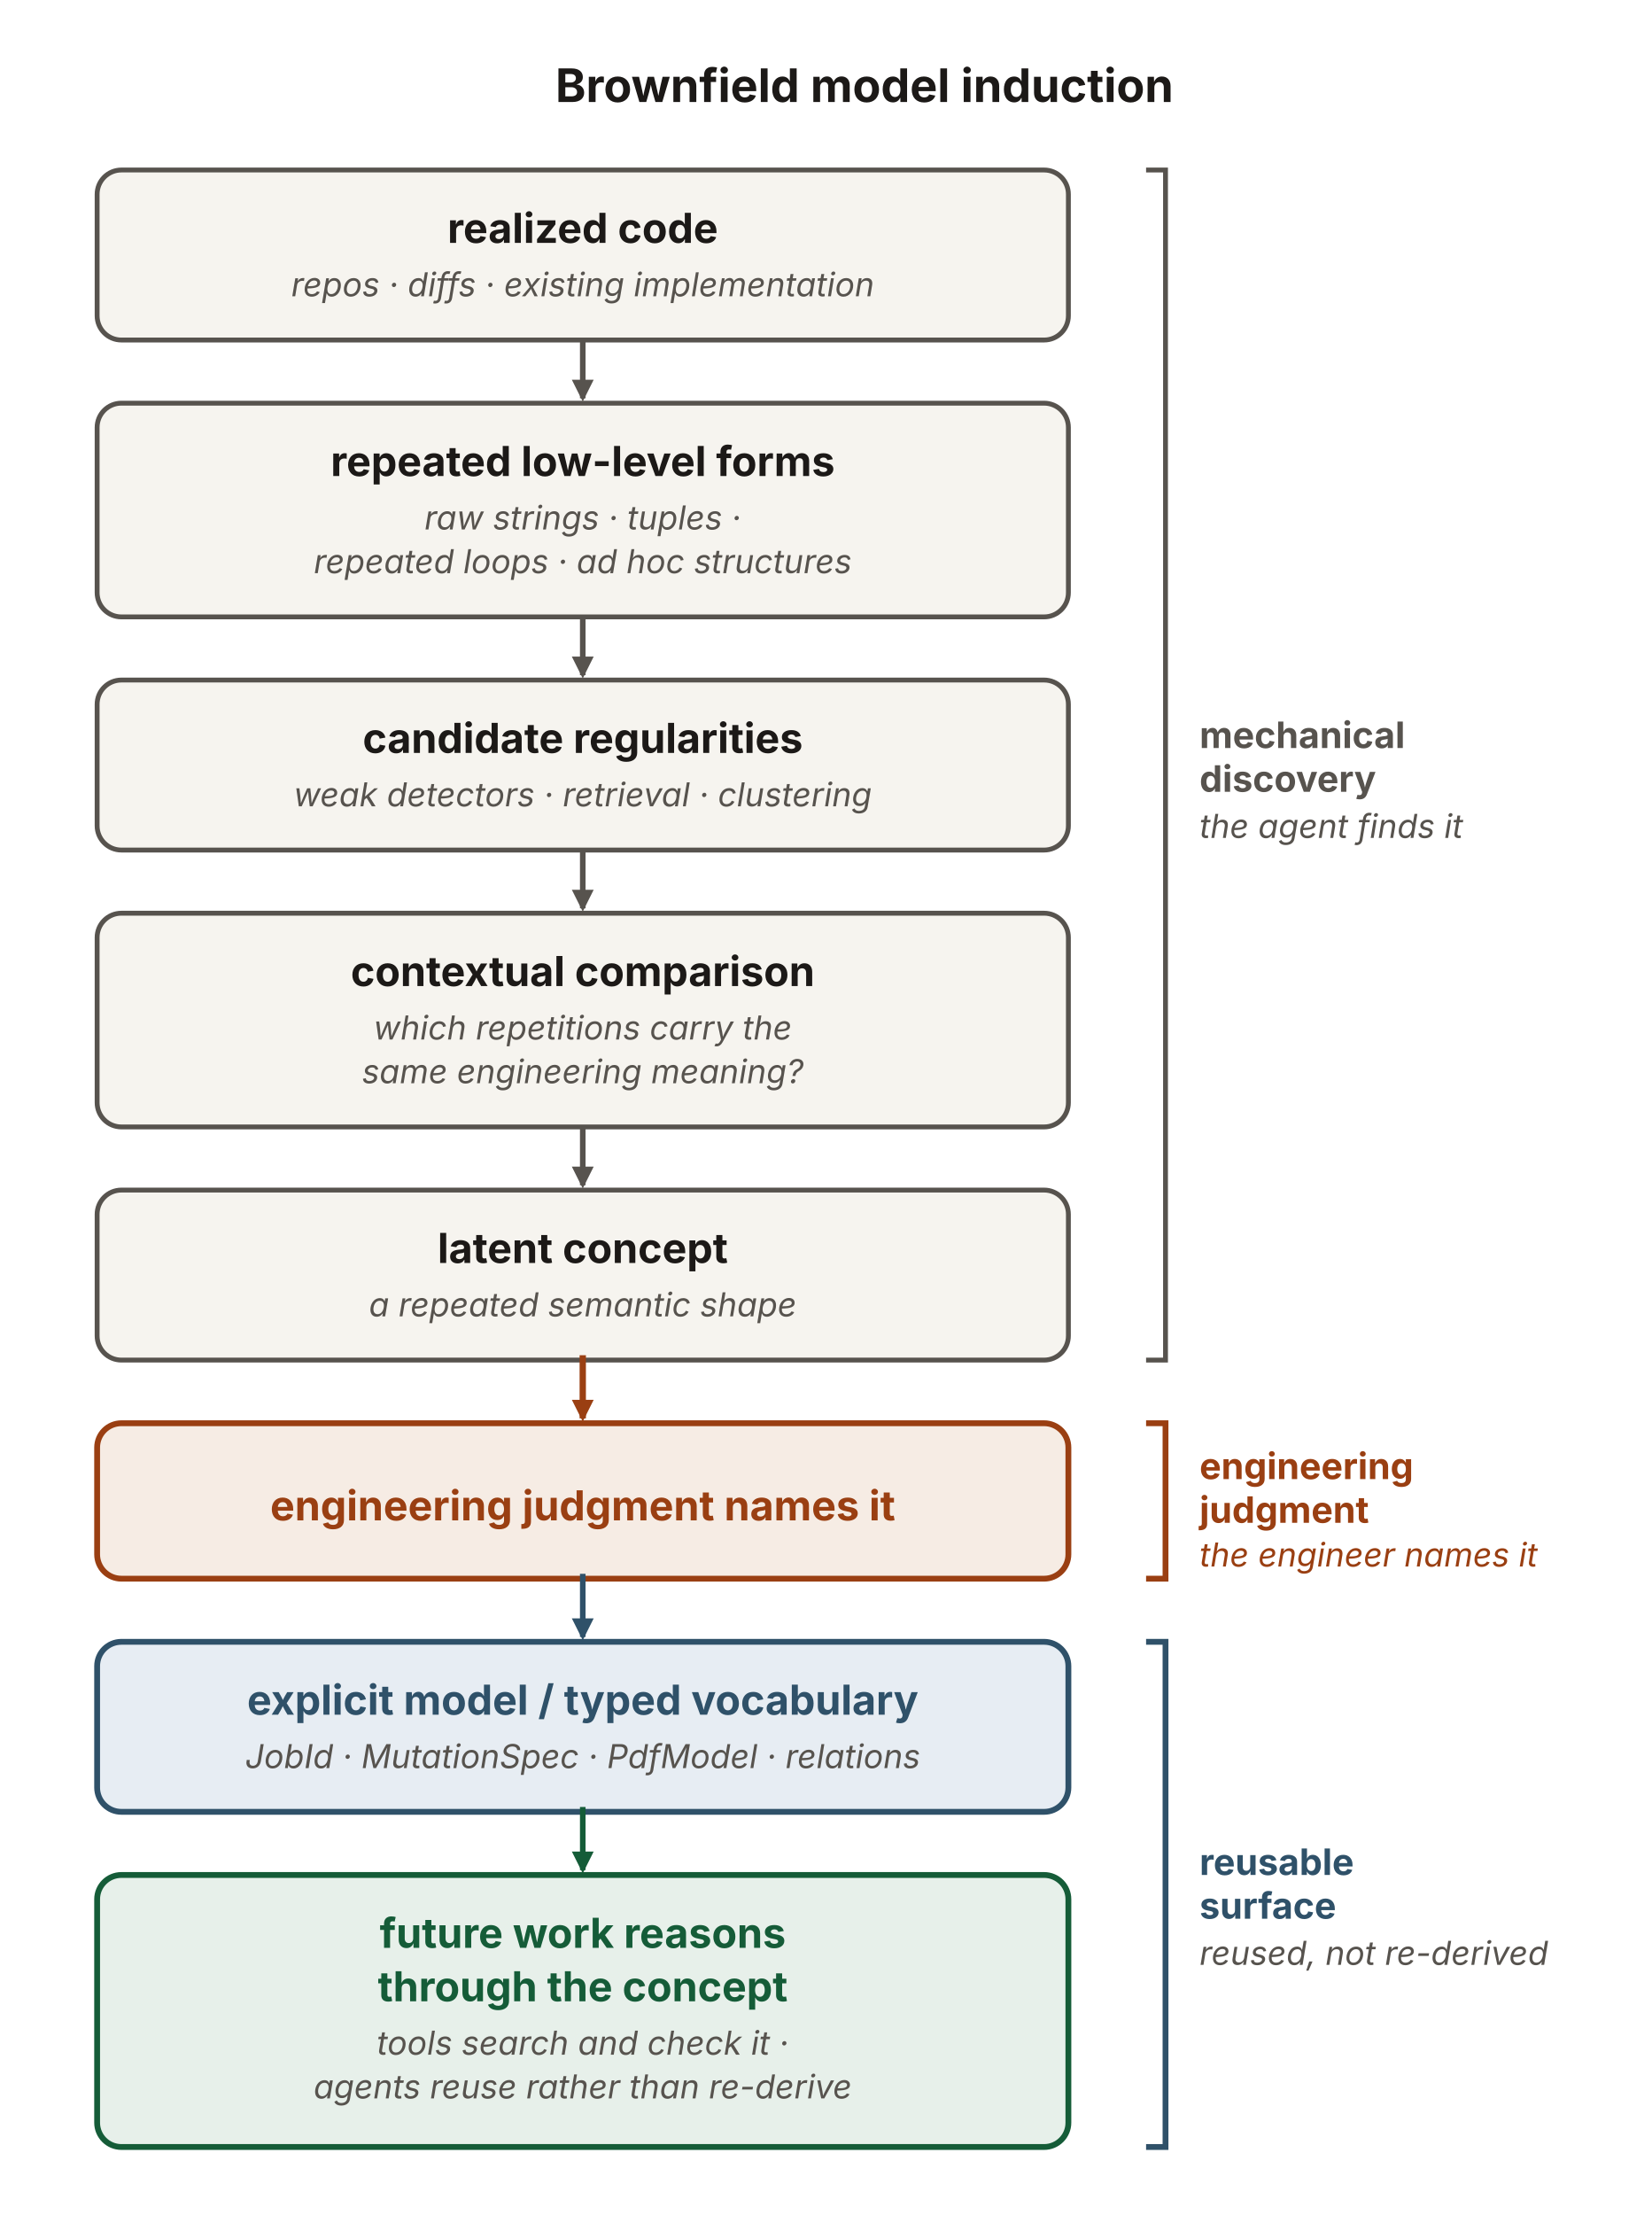
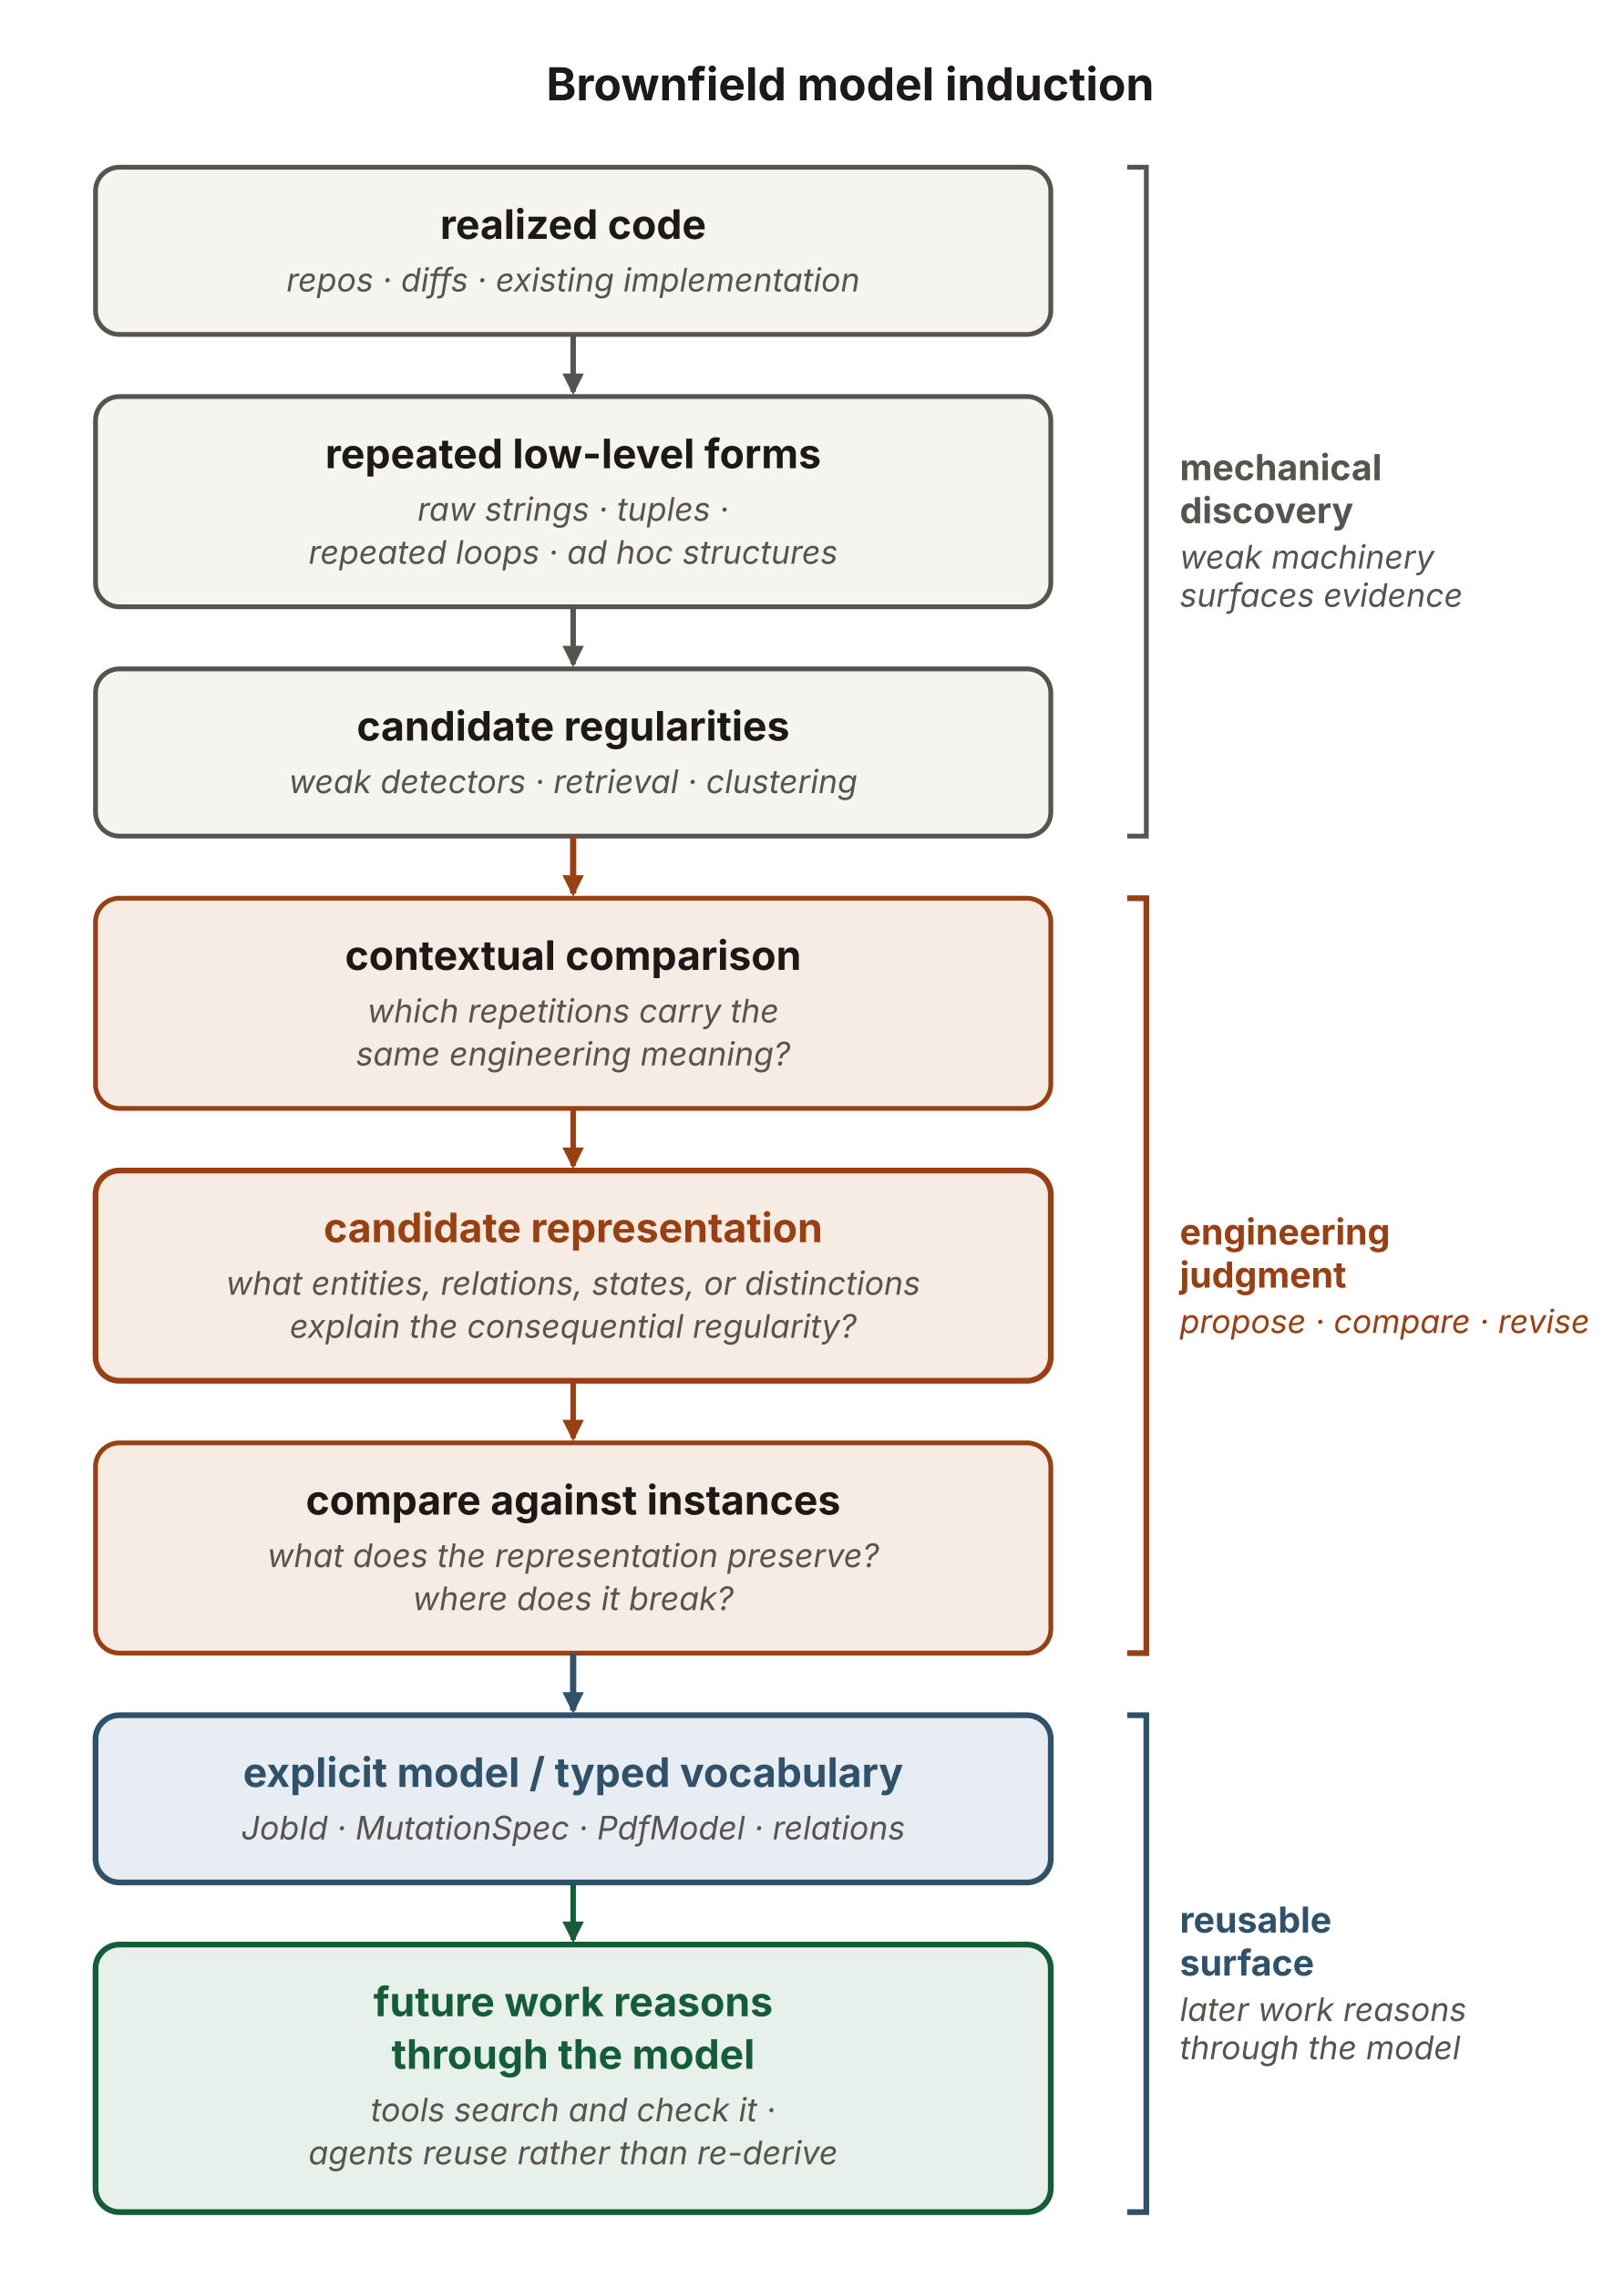
- <svg xmlns="http://www.w3.org/2000/svg" viewBox="0 0 680 912" width="680" height="912" role="img" aria-labelledby="rmbTitle rmbDesc" font-family="'Source Sans 3', -apple-system, 'Segoe UI', sans-serif">
+ <svg xmlns="http://www.w3.org/2000/svg" viewBox="0 0 680 954" width="680" height="954" role="img" aria-labelledby="rmbTitle rmbDesc" font-family="'Source Sans 3', -apple-system, 'Segoe UI', sans-serif">
  <defs>
    <marker id="rmb-k" viewBox="0 0 10 10" refX="8.5" refY="5" markerWidth="9" markerHeight="9" orient="auto" markerUnits="userSpaceOnUse">
      <path d="M0 0 L10 5 L0 10 z" fill="#57534e" />
    </marker>
    <marker id="rmb-r" viewBox="0 0 10 10" refX="8.5" refY="5" markerWidth="9" markerHeight="9" orient="auto" markerUnits="userSpaceOnUse">
      <path d="M0 0 L10 5 L0 10 z" fill="#9a3f12" />
    </marker>
    <marker id="rmb-b" viewBox="0 0 10 10" refX="8.5" refY="5" markerWidth="9" markerHeight="9" orient="auto" markerUnits="userSpaceOnUse">
      <path d="M0 0 L10 5 L0 10 z" fill="#2f5169" />
    </marker>
    <marker id="rmb-g" viewBox="0 0 10 10" refX="8.5" refY="5" markerWidth="9" markerHeight="9" orient="auto" markerUnits="userSpaceOnUse">
      <path d="M0 0 L10 5 L0 10 z" fill="#155c38" />
    </marker>
  </defs>
  <text x="356" y="42" text-anchor="middle" font-size="19" font-weight="700" fill="#1c1917">Brownfield model induction</text>
  <rect id="n1" x="40" y="70" width="400" height="70" rx="10" fill="#f6f4ef" stroke="#57534e" stroke-width="2.0" />
  <text x="240" y="100" text-anchor="middle" font-size="17" font-weight="700" fill="#1c1917">realized code</text>
  <text x="240" y="122" text-anchor="middle" font-size="13.6" font-style="italic" fill="#57534e">repos · diffs · existing implementation</text>
  <rect id="n2" x="40" y="166" width="400" height="88" rx="10" fill="#f6f4ef" stroke="#57534e" stroke-width="2.0" />
  <text x="240" y="196" text-anchor="middle" font-size="17" font-weight="700" fill="#1c1917">repeated low-level forms</text>
  <text x="240" y="218" text-anchor="middle" font-size="13.6" font-style="italic" fill="#57534e">raw strings · tuples ·</text>
  <text x="240" y="236" text-anchor="middle" font-size="13.6" font-style="italic" fill="#57534e">repeated loops · ad hoc structures</text>
  <rect id="n3" x="40" y="280" width="400" height="70" rx="10" fill="#f6f4ef" stroke="#57534e" stroke-width="2.0" />
  <text x="240" y="310" text-anchor="middle" font-size="17" font-weight="700" fill="#1c1917">candidate regularities</text>
  <text x="240" y="332" text-anchor="middle" font-size="13.6" font-style="italic" fill="#57534e">weak detectors · retrieval · clustering</text>
-   <rect id="n4" x="40" y="376" width="400" height="88" rx="10" fill="#f6f4ef" stroke="#57534e" stroke-width="2.0" />
+   <rect id="n4" x="40" y="376" width="400" height="88" rx="10" fill="#f6ece4" stroke="#9a3f12" stroke-width="2.0" />
  <text x="240" y="406" text-anchor="middle" font-size="17" font-weight="700" fill="#1c1917">contextual comparison</text>
  <text x="240" y="428" text-anchor="middle" font-size="13.6" font-style="italic" fill="#57534e">which repetitions carry the</text>
  <text x="240" y="446" text-anchor="middle" font-size="13.6" font-style="italic" fill="#57534e">same engineering meaning?</text>
-   <rect id="n5" x="40" y="490" width="400" height="70" rx="10" fill="#f6f4ef" stroke="#57534e" stroke-width="2.0" />
-   <text x="240" y="520" text-anchor="middle" font-size="17" font-weight="700" fill="#1c1917">latent concept</text>
-   <text x="240" y="542" text-anchor="middle" font-size="13.6" font-style="italic" fill="#57534e">a repeated semantic shape</text>
-   <rect id="n6" x="40" y="586" width="400" height="64" rx="10" fill="#f6ece4" stroke="#9a3f12" stroke-width="2.4" />
-   <text x="240" y="626" text-anchor="middle" font-size="17" font-weight="700" fill="#9a3f12">engineering judgment names it</text>
-   <rect id="n7" x="40" y="676" width="400" height="70" rx="10" fill="#e7edf3" stroke="#2f5169" stroke-width="2.4" />
-   <text x="240" y="706" text-anchor="middle" font-size="17" font-weight="700" fill="#2f5169">explicit model / typed vocabulary</text>
-   <text x="240" y="728" text-anchor="middle" font-size="13.6" font-style="italic" fill="#57534e">JobId · MutationSpec · PdfModel · relations</text>
-   <rect id="n8" x="40" y="772" width="400" height="112" rx="10" fill="#e7f0ea" stroke="#155c38" stroke-width="2.4" />
-   <text x="240" y="802" text-anchor="middle" font-size="17" font-weight="700" fill="#155c38">future work reasons</text>
-   <text x="240" y="824" text-anchor="middle" font-size="17" font-weight="700" fill="#155c38">through the concept</text>
-   <text x="240" y="846" text-anchor="middle" font-size="13.6" font-style="italic" fill="#57534e">tools search and check it ·</text>
-   <text x="240" y="864" text-anchor="middle" font-size="13.6" font-style="italic" fill="#57534e">agents reuse rather than re-derive</text>
+   <rect id="n5" x="40" y="490" width="400" height="88" rx="10" fill="#f6ece4" stroke="#9a3f12" stroke-width="2.4" />
+   <text x="240" y="520" text-anchor="middle" font-size="17" font-weight="700" fill="#9a3f12">candidate representation</text>
+   <text x="240" y="542" text-anchor="middle" font-size="13.6" font-style="italic" fill="#57534e">what entities, relations, states, or distinctions</text>
+   <text x="240" y="560" text-anchor="middle" font-size="13.6" font-style="italic" fill="#57534e">explain the consequential regularity?</text>
+   <rect id="n6" x="40" y="604" width="400" height="88" rx="10" fill="#f6ece4" stroke="#9a3f12" stroke-width="2.0" />
+   <text x="240" y="634" text-anchor="middle" font-size="17" font-weight="700" fill="#1c1917">compare against instances</text>
+   <text x="240" y="656" text-anchor="middle" font-size="13.6" font-style="italic" fill="#57534e">what does the representation preserve?</text>
+   <text x="240" y="674" text-anchor="middle" font-size="13.6" font-style="italic" fill="#57534e">where does it break?</text>
+   <rect id="n7" x="40" y="718" width="400" height="70" rx="10" fill="#e7edf3" stroke="#2f5169" stroke-width="2.4" />
+   <text x="240" y="748" text-anchor="middle" font-size="17" font-weight="700" fill="#2f5169">explicit model / typed vocabulary</text>
+   <text x="240" y="770" text-anchor="middle" font-size="13.6" font-style="italic" fill="#57534e">JobId · MutationSpec · PdfModel · relations</text>
+   <rect id="n8" x="40" y="814" width="400" height="112" rx="10" fill="#e7f0ea" stroke="#155c38" stroke-width="2.4" />
+   <text x="240" y="844" text-anchor="middle" font-size="17" font-weight="700" fill="#155c38">future work reasons</text>
+   <text x="240" y="866" text-anchor="middle" font-size="17" font-weight="700" fill="#155c38">through the model</text>
+   <text x="240" y="888" text-anchor="middle" font-size="13.6" font-style="italic" fill="#57534e">tools search and check it ·</text>
+   <text x="240" y="906" text-anchor="middle" font-size="13.6" font-style="italic" fill="#57534e">agents reuse rather than re-derive</text>
  <line x1="240" y1="140" x2="240" y2="164" stroke="#57534e" stroke-width="2.3" marker-end="url(#rmb-k)" />
  <line x1="240" y1="254" x2="240" y2="278" stroke="#57534e" stroke-width="2.3" marker-end="url(#rmb-k)" />
-   <line x1="240" y1="350" x2="240" y2="374" stroke="#57534e" stroke-width="2.3" marker-end="url(#rmb-k)" />
-   <line x1="240" y1="464" x2="240" y2="488" stroke="#57534e" stroke-width="2.3" marker-end="url(#rmb-k)" />
-   <line x1="240" y1="558" x2="240" y2="584" stroke="#9a3f12" stroke-width="2.6" marker-end="url(#rmb-r)" />
-   <line x1="240" y1="648" x2="240" y2="674" stroke="#2f5169" stroke-width="2.3" marker-end="url(#rmb-b)" />
-   <line x1="240" y1="744" x2="240" y2="770" stroke="#155c38" stroke-width="2.3" marker-end="url(#rmb-g)" />
-   <path d="M472,70 L480,70 L480,560 L472,560" fill="none" stroke="#57534e" stroke-width="2.0" />
-   <text x="494" y="308" font-size="15" font-weight="700" fill="#57534e">mechanical</text>
-   <text x="494" y="326" font-size="15" font-weight="700" fill="#57534e">discovery</text>
-   <text x="494" y="345" font-size="13.6" font-style="italic" fill="#57534e">the agent finds it</text>
-   <path d="M472,586 L480,586 L480,650 L472,650" fill="none" stroke="#9a3f12" stroke-width="2.4" />
-   <text x="494" y="609" font-size="15" font-weight="700" fill="#9a3f12">engineering</text>
-   <text x="494" y="627" font-size="15" font-weight="700" fill="#9a3f12">judgment</text>
-   <text x="494" y="645" font-size="13.6" font-style="italic" fill="#9a3f12">the engineer names it</text>
-   <path d="M472,676 L480,676 L480,884 L472,884" fill="none" stroke="#2f5169" stroke-width="2.4" />
-   <text x="494" y="772" font-size="15" font-weight="700" fill="#2f5169">reusable</text>
-   <text x="494" y="790" font-size="15" font-weight="700" fill="#2f5169">surface</text>
-   <text x="494" y="809" font-size="13.6" font-style="italic" fill="#57534e">reused, not re-derived</text>
+   <line x1="240" y1="350" x2="240" y2="374" stroke="#9a3f12" stroke-width="2.6" marker-end="url(#rmb-r)" />
+   <line x1="240" y1="464" x2="240" y2="488" stroke="#9a3f12" stroke-width="2.3" marker-end="url(#rmb-r)" />
+   <line x1="240" y1="578" x2="240" y2="602" stroke="#9a3f12" stroke-width="2.3" marker-end="url(#rmb-r)" />
+   <line x1="240" y1="692" x2="240" y2="716" stroke="#2f5169" stroke-width="2.6" marker-end="url(#rmb-b)" />
+   <line x1="240" y1="788" x2="240" y2="812" stroke="#155c38" stroke-width="2.3" marker-end="url(#rmb-g)" />
+   <path d="M472,70 L480,70 L480,350 L472,350" fill="none" stroke="#57534e" stroke-width="2.0" />
+   <text x="494" y="201" font-size="15" font-weight="700" fill="#57534e">mechanical</text>
+   <text x="494" y="219" font-size="15" font-weight="700" fill="#57534e">discovery</text>
+   <text x="494" y="238" font-size="13.6" font-style="italic" fill="#57534e">weak machinery</text>
+   <text x="494" y="254" font-size="13.6" font-style="italic" fill="#57534e">surfaces evidence</text>
+   <path d="M472,376 L480,376 L480,692 L472,692" fill="none" stroke="#9a3f12" stroke-width="2.4" />
+   <text x="494" y="521" font-size="15" font-weight="700" fill="#9a3f12">engineering</text>
+   <text x="494" y="539" font-size="15" font-weight="700" fill="#9a3f12">judgment</text>
+   <text x="494" y="558" font-size="13.6" font-style="italic" fill="#9a3f12">propose · compare · revise</text>
+   <path d="M472,718 L480,718 L480,926 L472,926" fill="none" stroke="#2f5169" stroke-width="2.4" />
+   <text x="494" y="809" font-size="15" font-weight="700" fill="#2f5169">reusable</text>
+   <text x="494" y="827" font-size="15" font-weight="700" fill="#2f5169">surface</text>
+   <text x="494" y="846" font-size="13.6" font-style="italic" fill="#57534e">later work reasons</text>
+   <text x="494" y="862" font-size="13.6" font-style="italic" fill="#57534e">through the model</text>
</svg>
